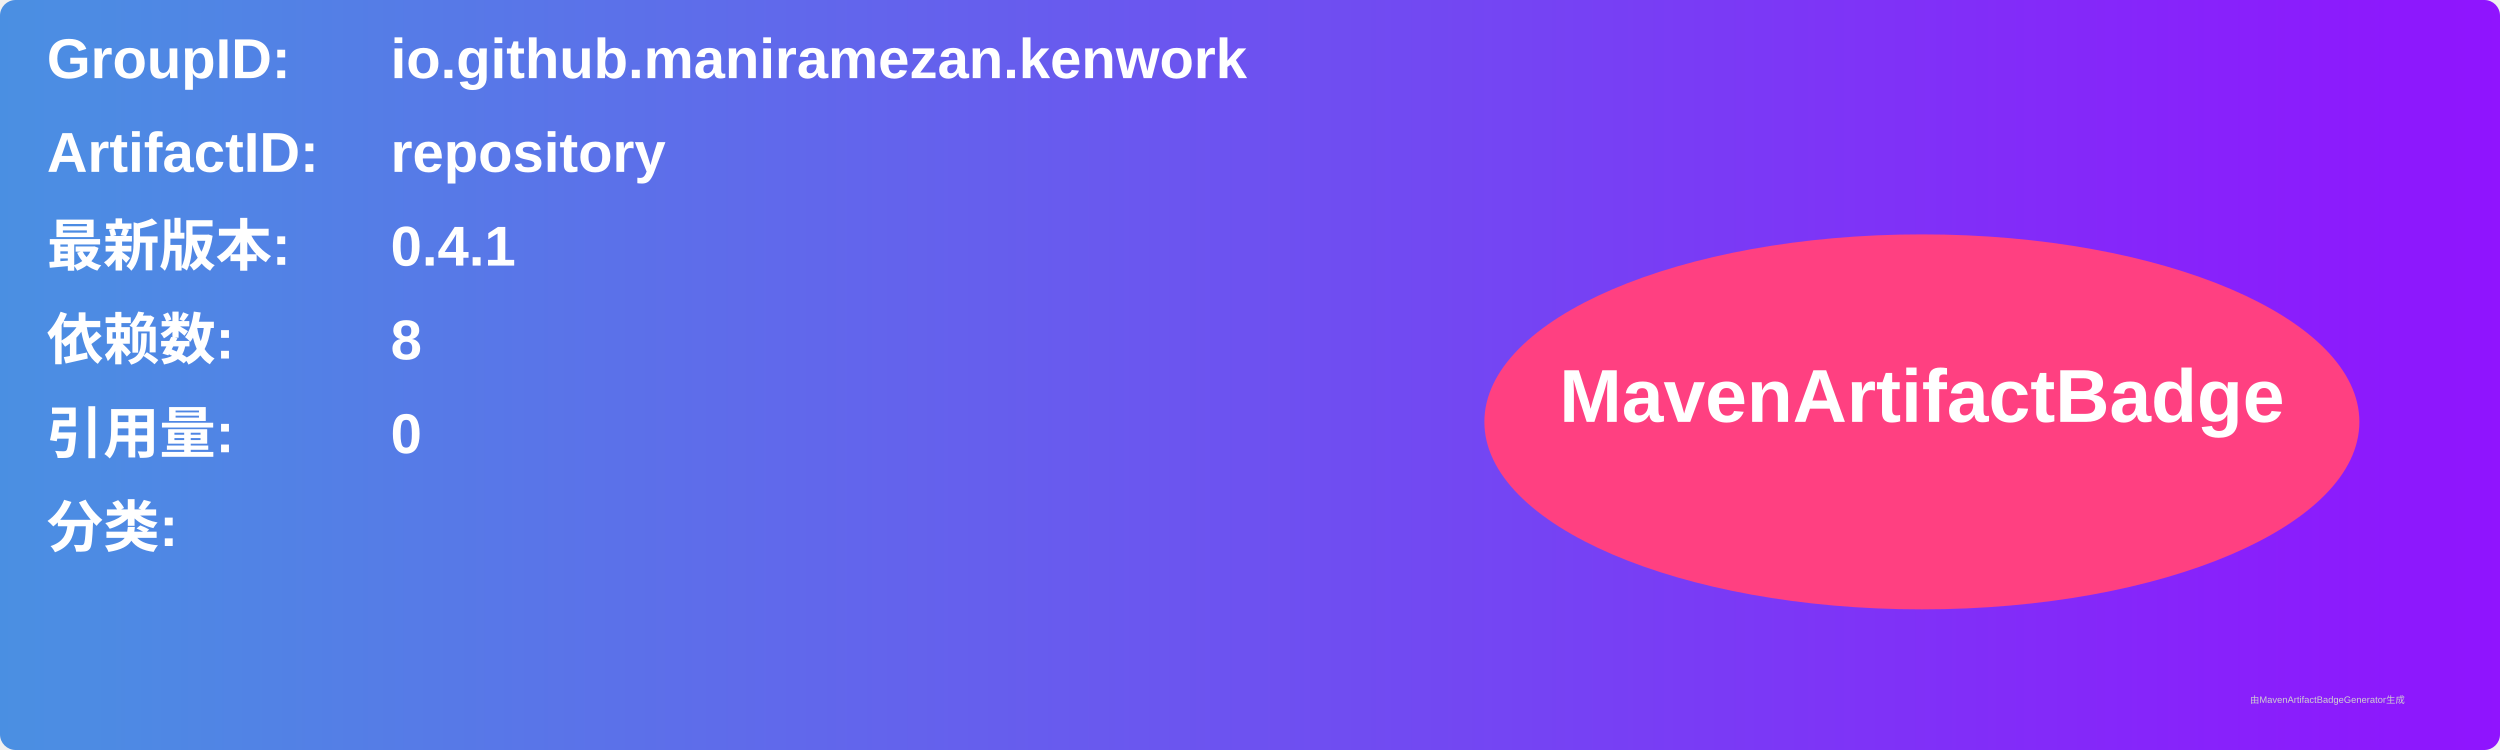
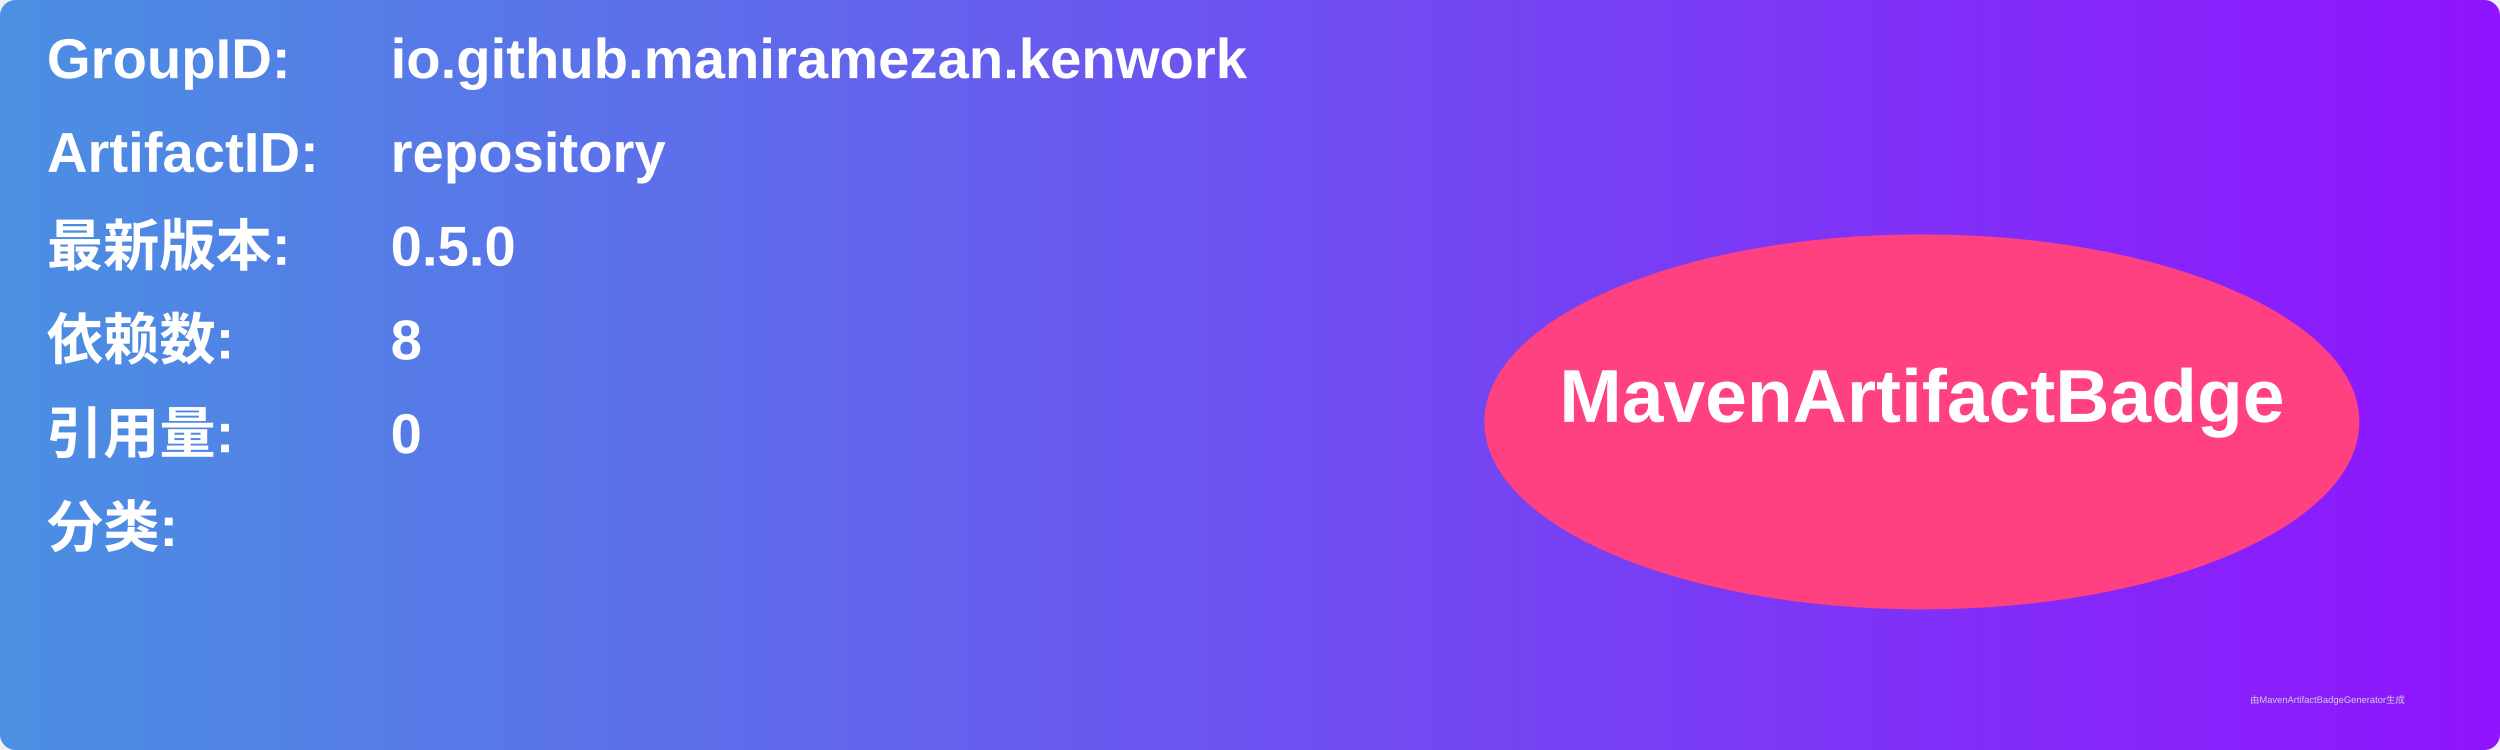
<svg xmlns="http://www.w3.org/2000/svg" width="800" height="240" viewBox="0 0 800 240">
  <linearGradient id="grad" x1="0%" y1="0%" x2="100%" y2="0%">
    <stop offset="0%" stop-color="#4a90e2" />
    <stop offset="100%" stop-color="#9013fe" />
  </linearGradient>
  <rect width="100%" height="100%" rx="5" ry="5" fill="url(#grad)" />
  <g transform="translate(15, 15)">
    <text x="0" y="10" font-family="Arial" font-size="18" fill="white" font-weight="bold" width="260">GroupID:</text>
    <text x="110" y="10" font-family="Arial" font-size="18" fill="white" font-weight="bold" width="460">io.github.maniramezan.kenwork</text>
    <text x="0" y="40" font-family="Arial" font-size="18" fill="white" font-weight="bold" width="260">ArtifactID:</text>
    <text x="110" y="40" font-family="Arial" font-size="18" fill="white" font-weight="bold" width="460">repository</text>
    <text x="0" y="70" font-family="Arial" font-size="18" fill="white" font-weight="bold">最新版本:</text>
    <text x="110" y="70" font-family="Arial" font-size="18" fill="white" font-weight="bold">
-       <tspan font-weight="bold">0.4.1</tspan>
+       <tspan font-weight="bold">0.5.0</tspan>
    </text>
    <text x="0" y="100" font-family="Arial" font-size="18" fill="white" font-weight="bold">依赖数: </text>
    <text x="110" y="100" font-family="Arial" font-size="18" fill="white">
      <tspan font-weight="bold">8</tspan>
    </text>
    <text x="0" y="130" font-family="Arial" font-size="18" fill="white" font-weight="bold">引用量: </text>
    <text x="110" y="130" font-family="Arial" font-size="18" fill="white">
      <tspan font-weight="bold">0</tspan>
    </text>
    <text x="0" y="160" font-family="Arial" font-size="18" fill="white" font-weight="bold">分类:</text>
    <text x="10" y="190" font-family="Arial" font-size="10" fill="white">
      <tspan font-weight="bold" />
    </text>
    <ellipse cx="600" cy="120" rx="140" ry="60" fill="#ff4081" />
    <text x="600" y="120" text-anchor="middle" font-family="Arial" font-size="24" fill="white" font-weight="bold">MavenArtifactBadge</text>
  </g>
  <text x="720" y="225" font-family="Arial" font-size="3" fill="#d0d0d0">由MavenArtifactBadgeGenerator生成</text>
</svg>
